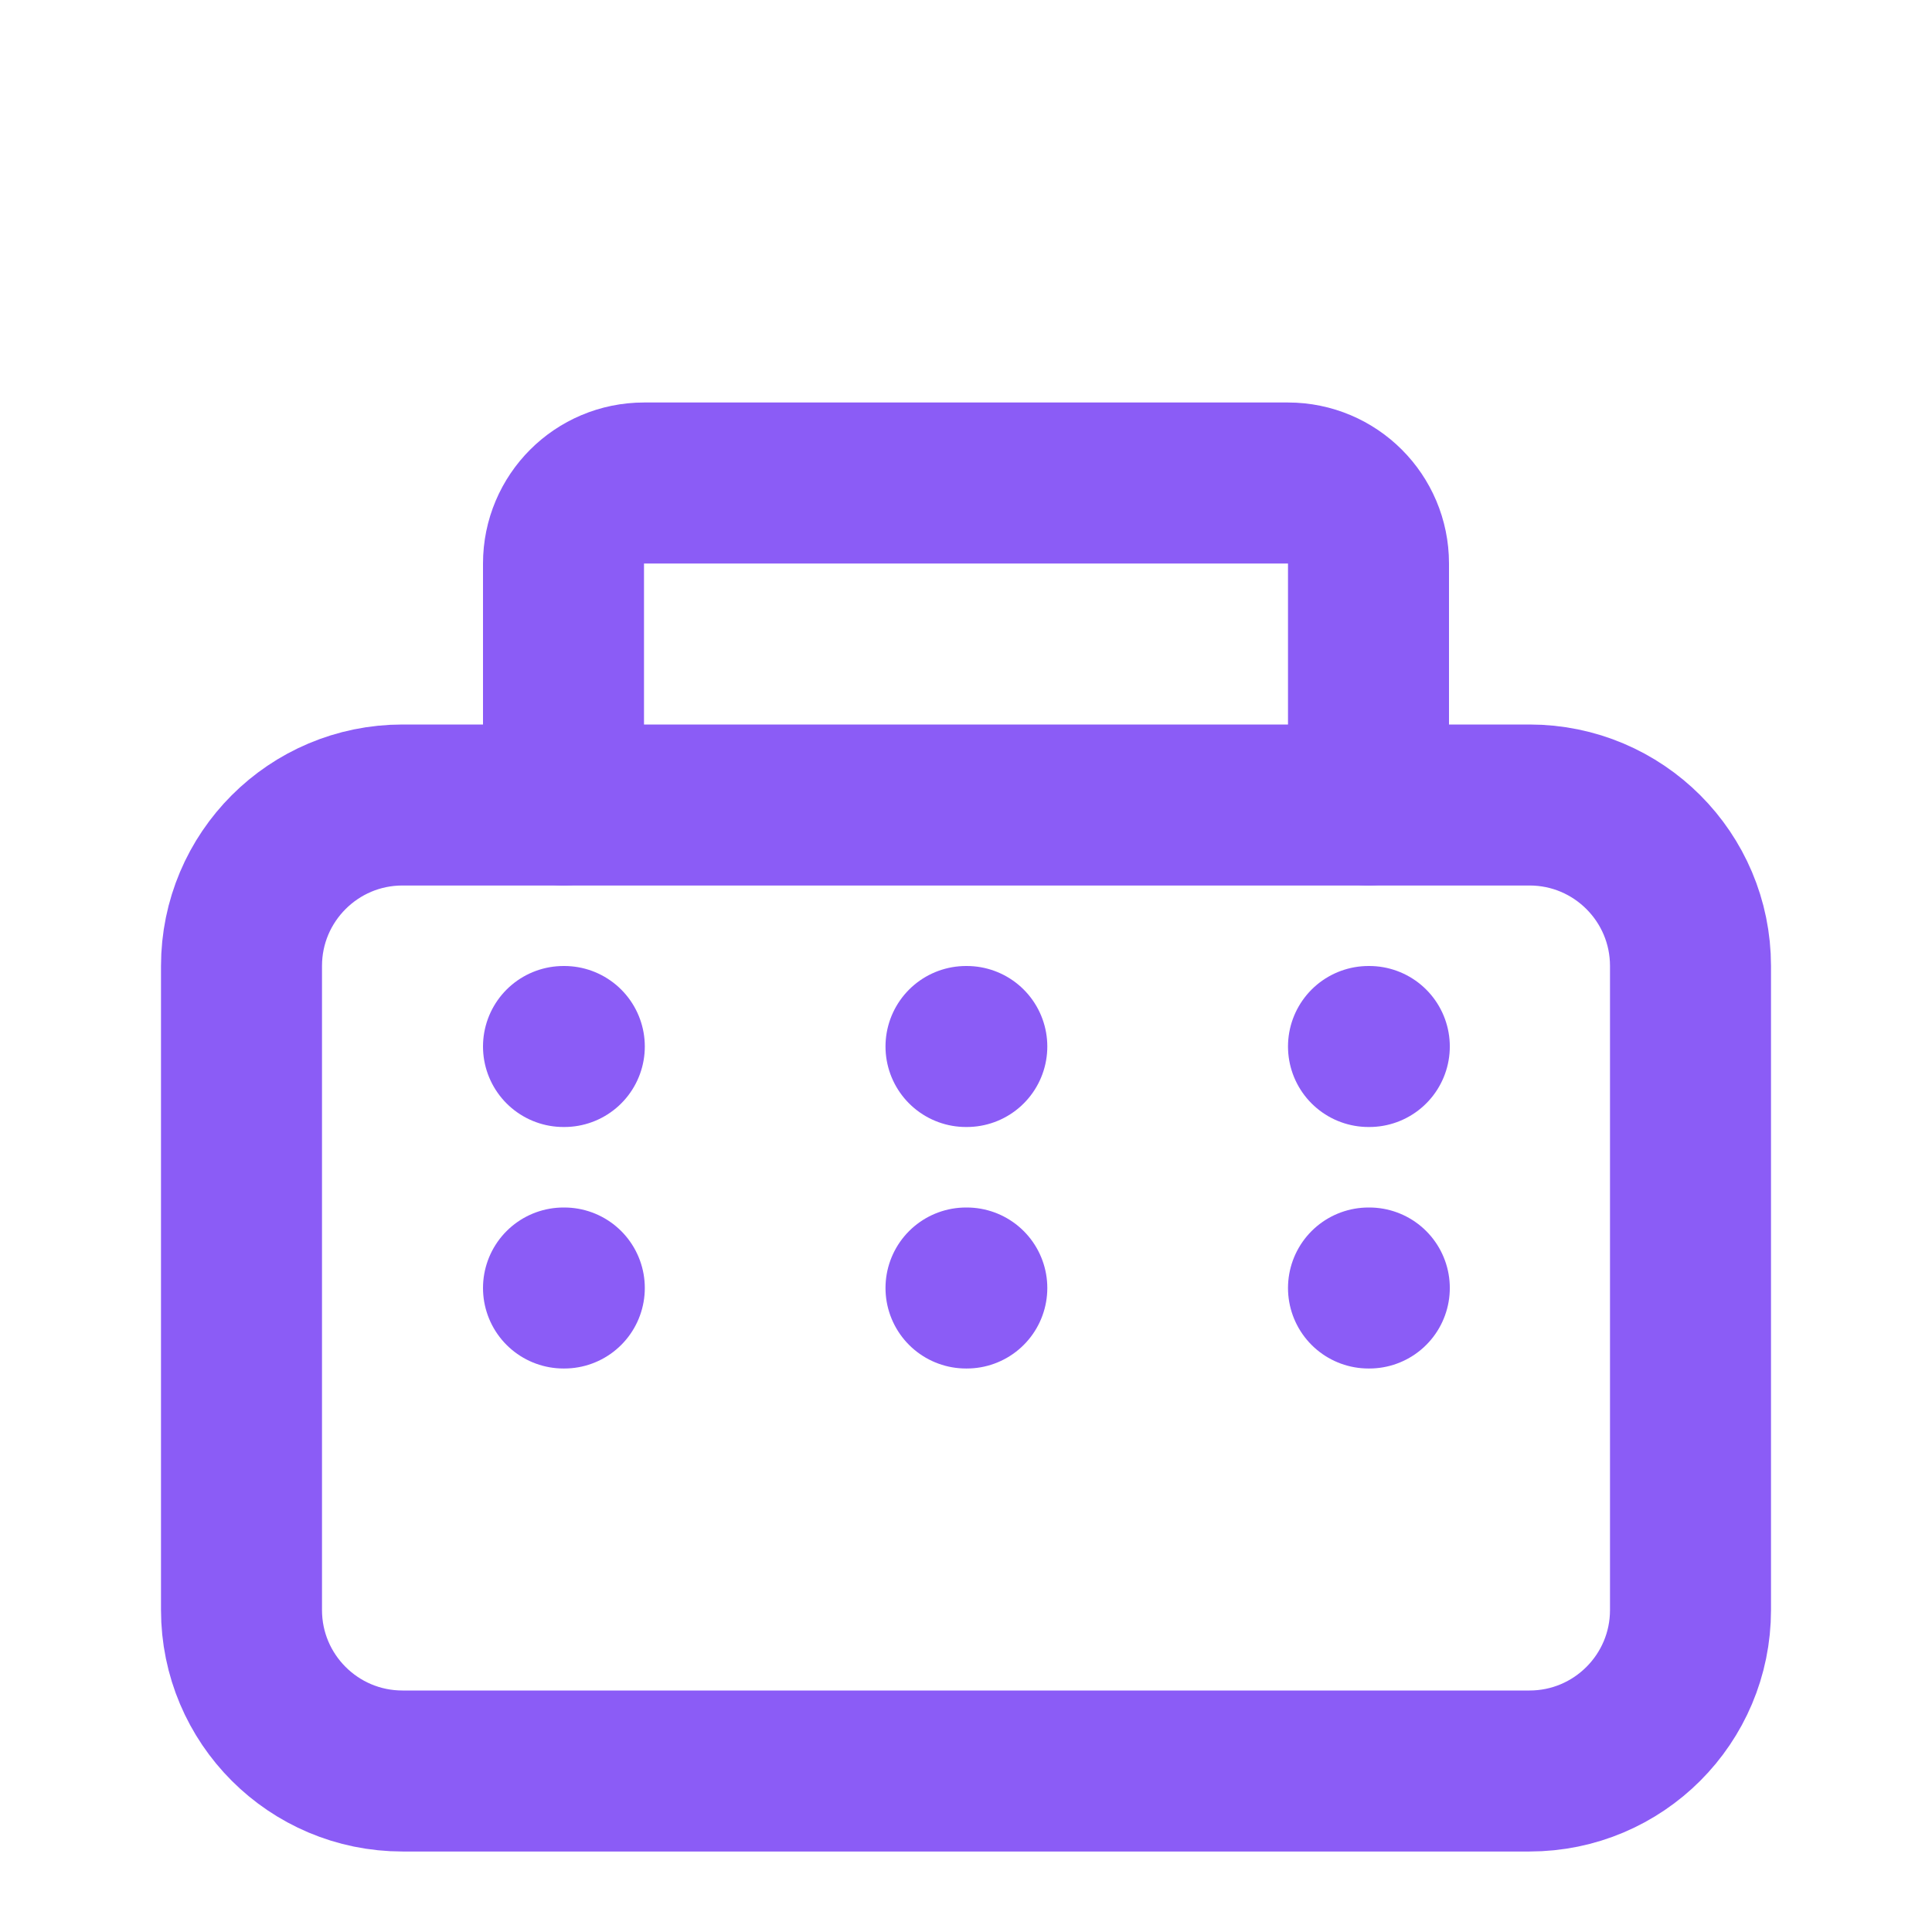
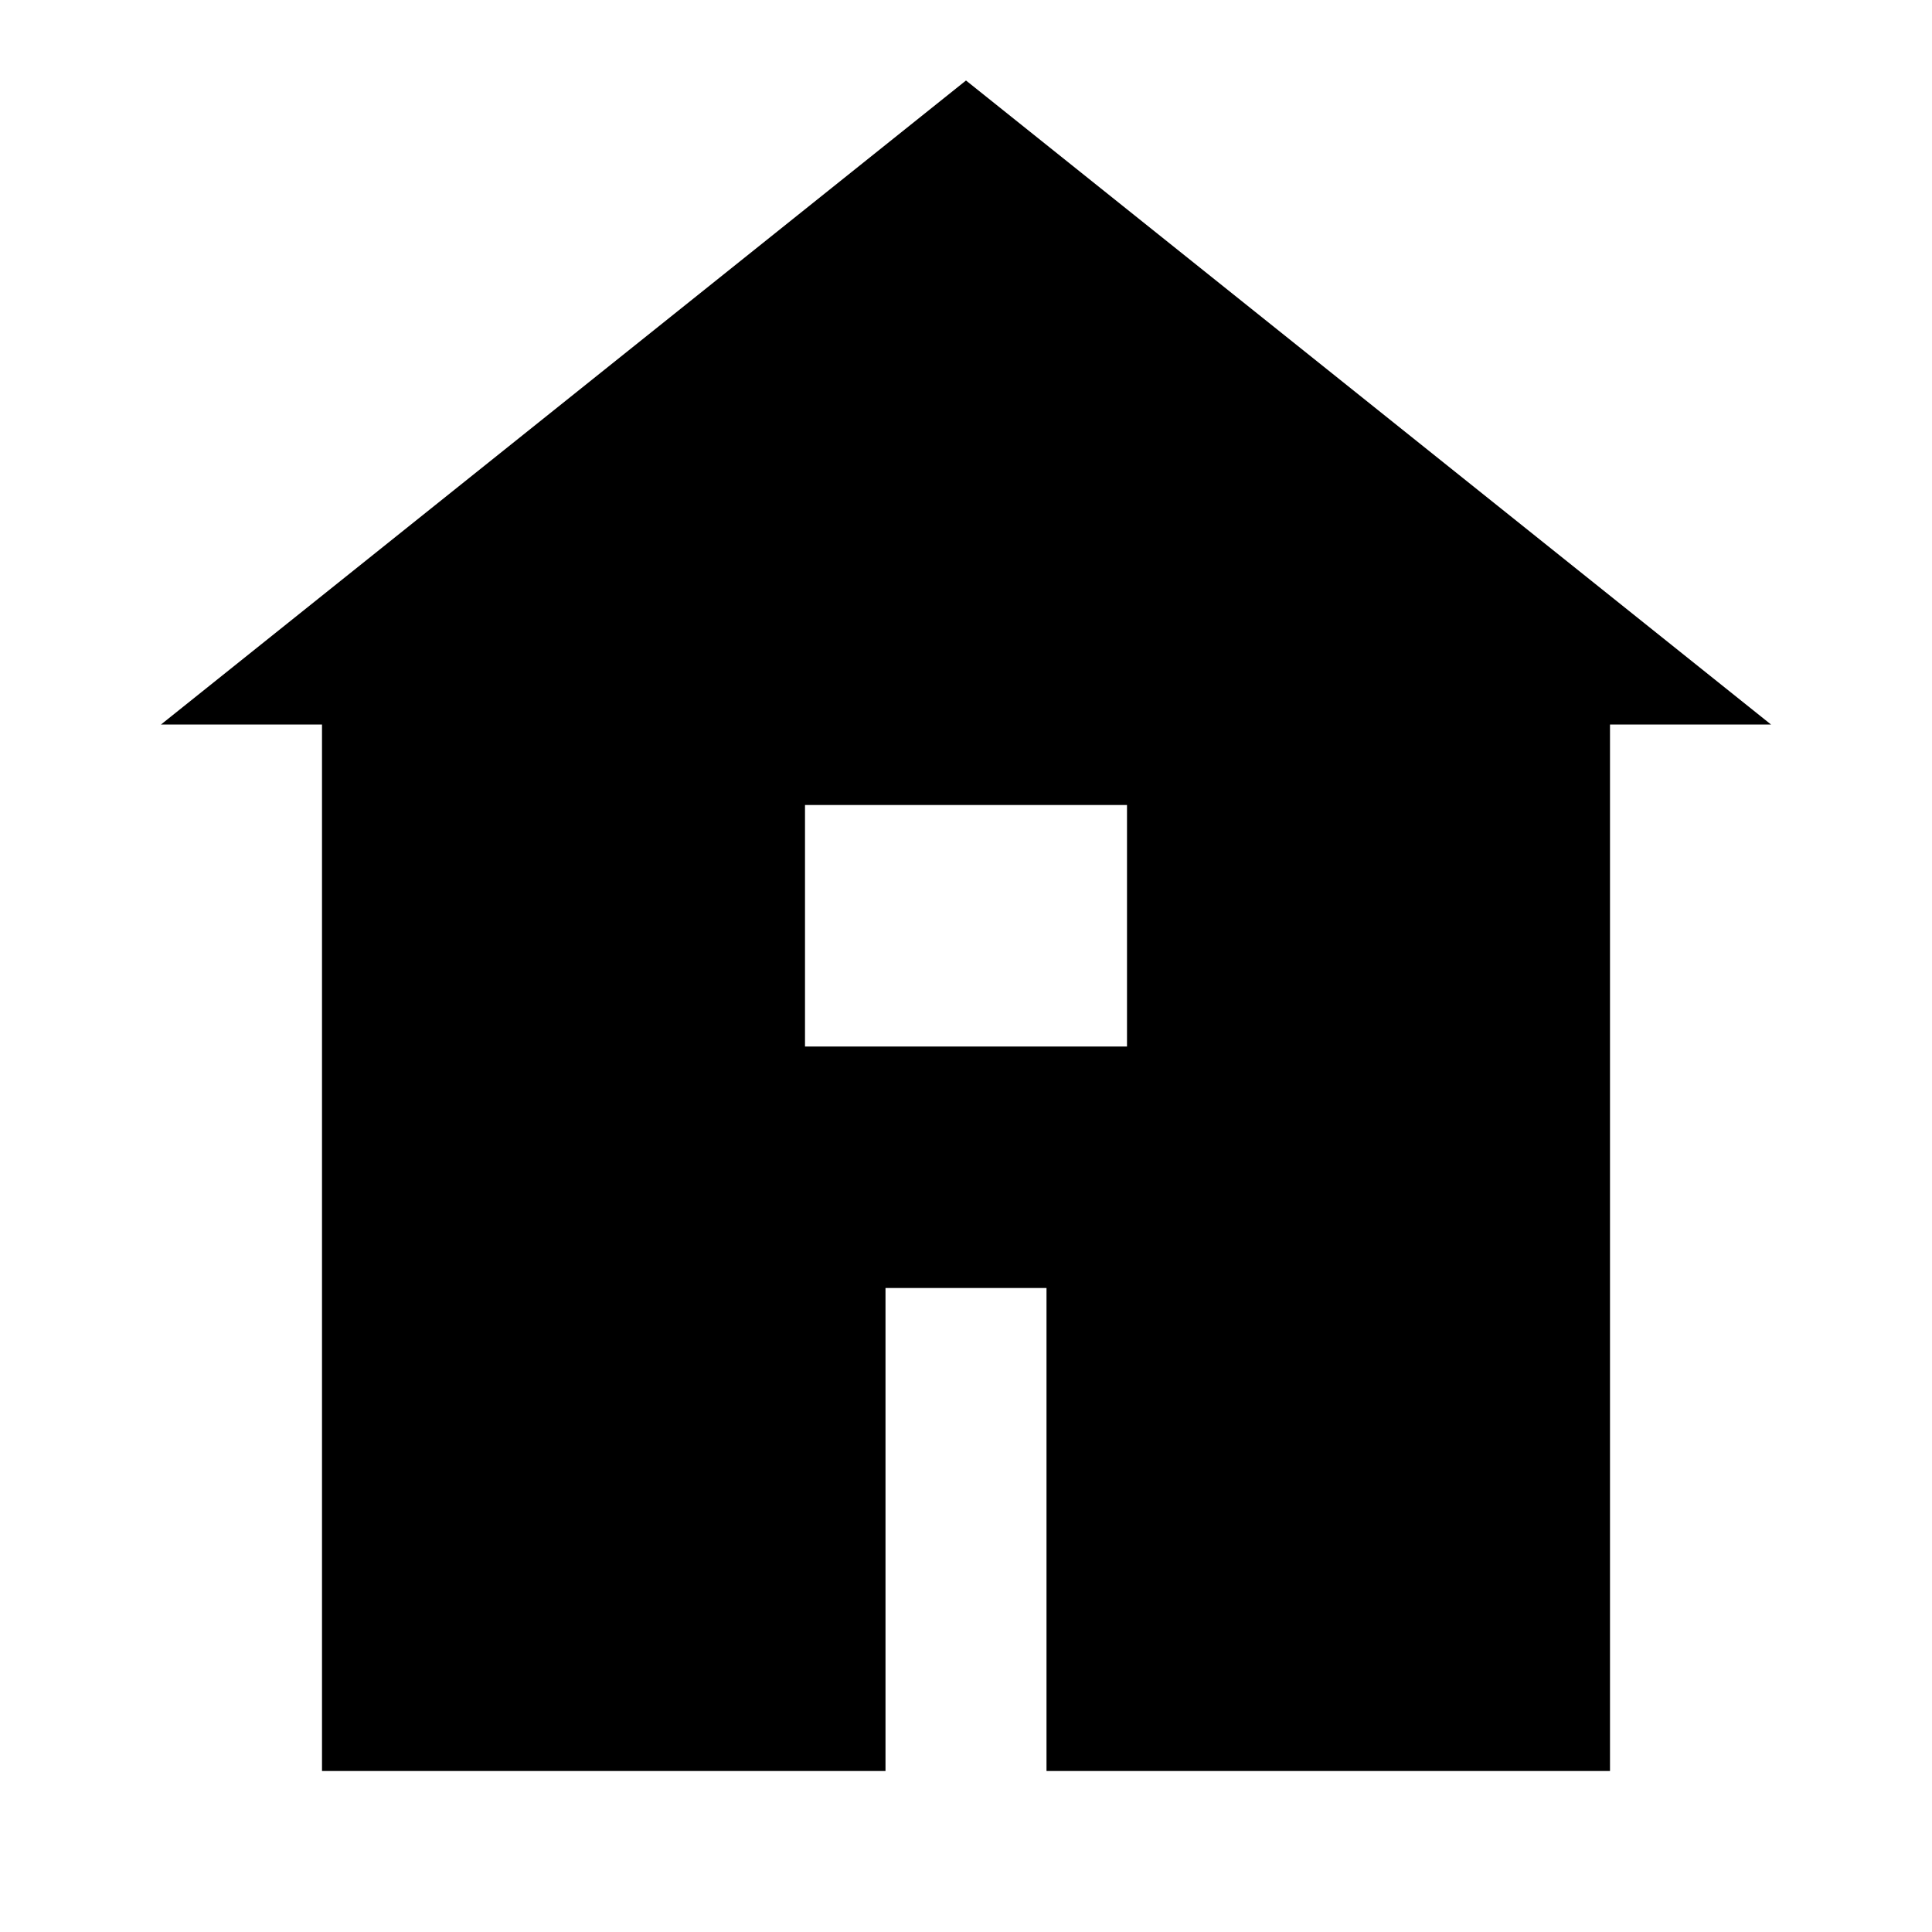
- <svg xmlns="http://www.w3.org/2000/svg" viewBox="0 0 24 24" fill="none" stroke="#8b5cf6" stroke-width="2" stroke-linecap="round" stroke-linejoin="round">
-   <rect x="3" y="10" width="18" height="12" rx="2" />
-   <path d="M7 10V7a1 1 0 0 1 1-1h8a1 1 0 0 1 1 1v3" />
-   <path d="M7 16h.01" />
-   <path d="M12 16h.01" />
-   <path d="M17 16h.01" />
-   <path d="M7 13h.01" />
-   <path d="M12 13h.01" />
-   <path d="M17 13h.01" />
+ <svg xmlns="http://www.w3.org/2000/svg" viewBox="0 0 24 24" fill="currentColor">
+   <path d="M22 9L12 1 2 9h2v13h7v-6h2v6h7V9h2zm-8 4h-4v-3h4v3z" />
</svg>
